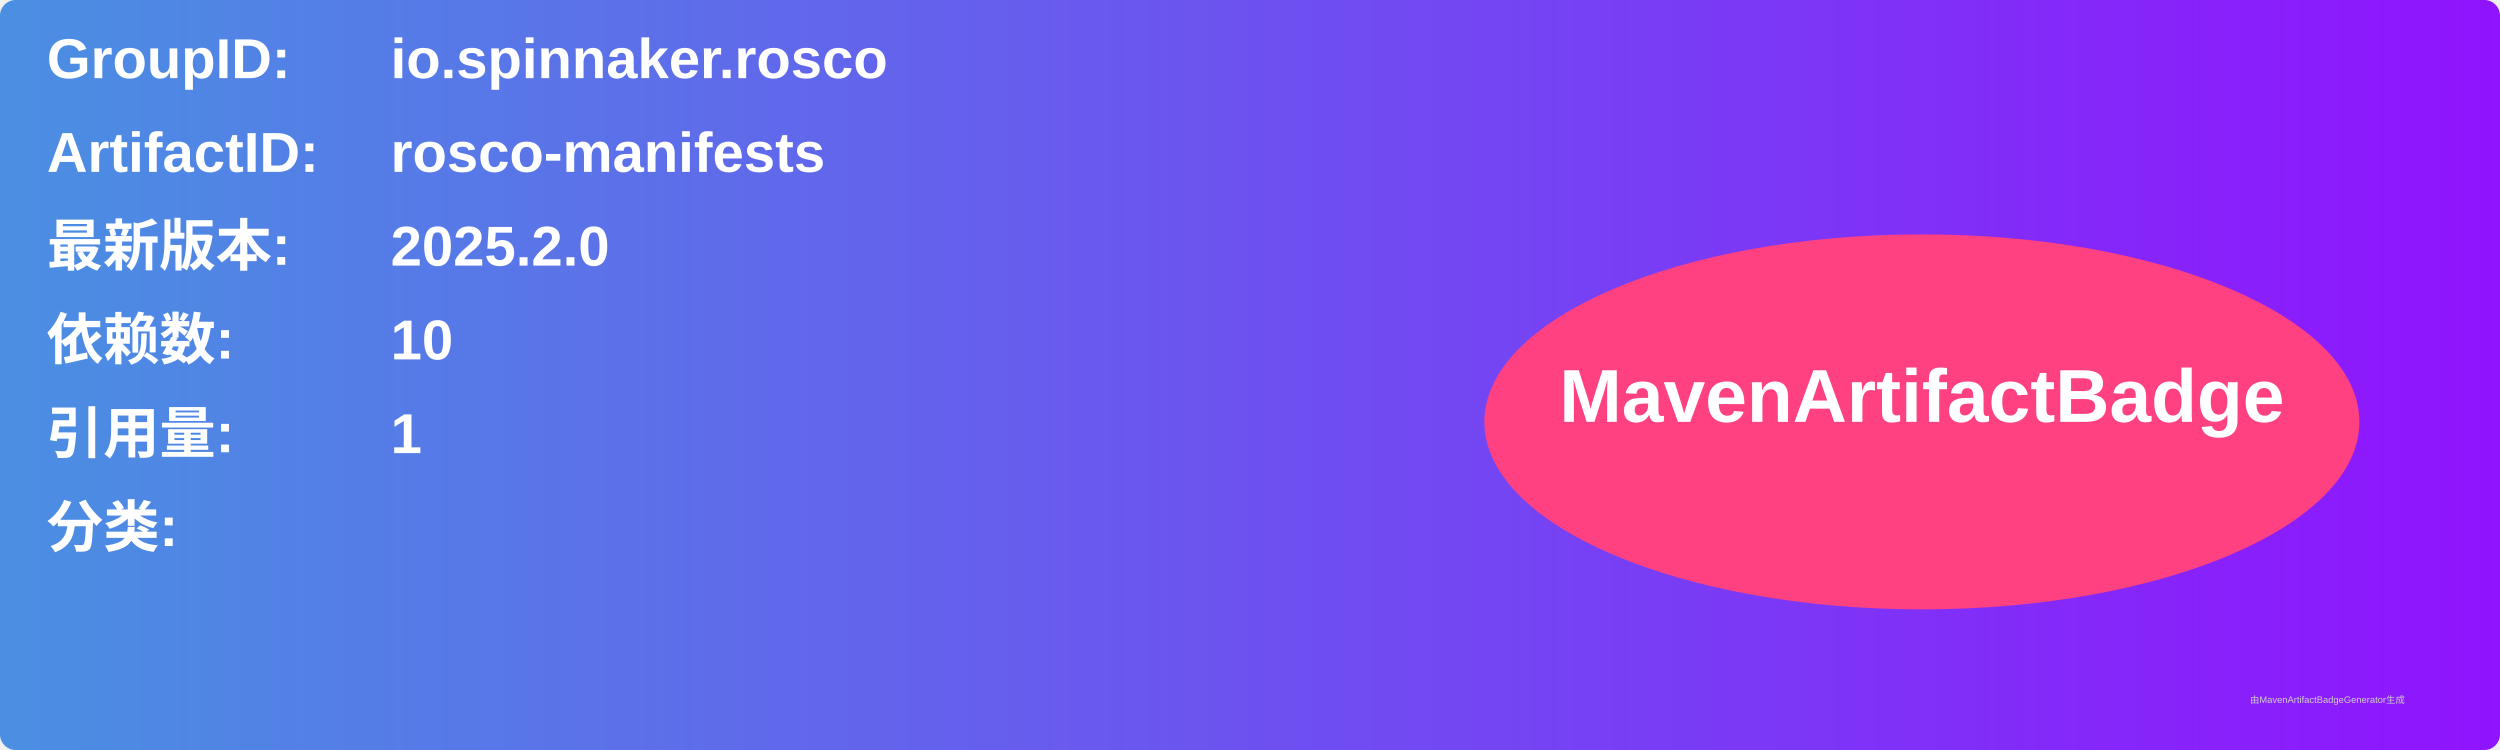
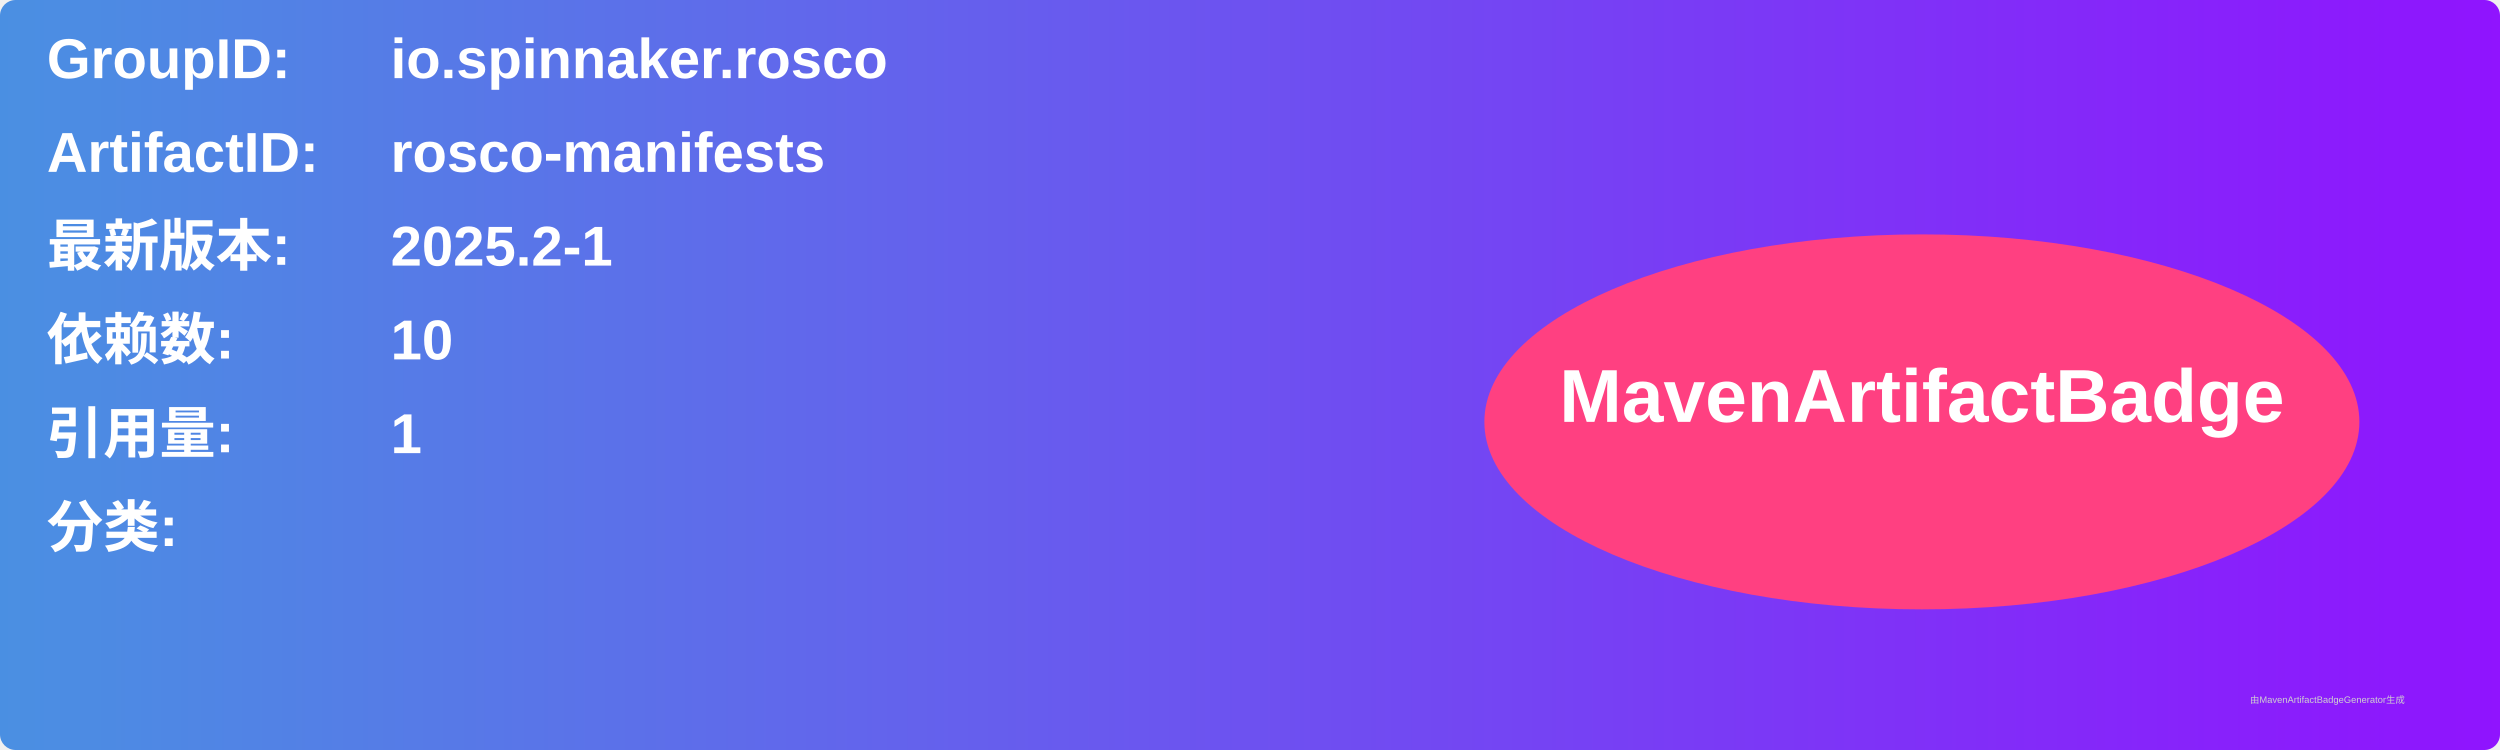
<svg xmlns="http://www.w3.org/2000/svg" width="800" height="240" viewBox="0 0 800 240">
  <linearGradient id="grad" x1="0%" y1="0%" x2="100%" y2="0%">
    <stop offset="0%" stop-color="#4a90e2" />
    <stop offset="100%" stop-color="#9013fe" />
  </linearGradient>
  <rect width="100%" height="100%" rx="5" ry="5" fill="url(#grad)" />
  <g transform="translate(15, 15)">
    <text x="0" y="10" font-family="Arial" font-size="18" fill="white" font-weight="bold" width="260">GroupID:</text>
    <text x="110" y="10" font-family="Arial" font-size="18" fill="white" font-weight="bold" width="460">io.spinnaker.rosco</text>
    <text x="0" y="40" font-family="Arial" font-size="18" fill="white" font-weight="bold" width="260">ArtifactID:</text>
    <text x="110" y="40" font-family="Arial" font-size="18" fill="white" font-weight="bold" width="460">rosco-manifests</text>
    <text x="0" y="70" font-family="Arial" font-size="18" fill="white" font-weight="bold">最新版本:</text>
    <text x="110" y="70" font-family="Arial" font-size="18" fill="white" font-weight="bold">
-       <tspan font-weight="bold">2025.2.0</tspan>
+       <tspan font-weight="bold">2025.2-1</tspan>
    </text>
    <text x="0" y="100" font-family="Arial" font-size="18" fill="white" font-weight="bold">依赖数: </text>
    <text x="110" y="100" font-family="Arial" font-size="18" fill="white">
      <tspan font-weight="bold">10</tspan>
    </text>
    <text x="0" y="130" font-family="Arial" font-size="18" fill="white" font-weight="bold">引用量: </text>
    <text x="110" y="130" font-family="Arial" font-size="18" fill="white">
      <tspan font-weight="bold">1</tspan>
    </text>
    <text x="0" y="160" font-family="Arial" font-size="18" fill="white" font-weight="bold">分类:</text>
    <text x="10" y="190" font-family="Arial" font-size="10" fill="white">
      <tspan font-weight="bold" />
    </text>
    <ellipse cx="600" cy="120" rx="140" ry="60" fill="#ff4081" />
    <text x="600" y="120" text-anchor="middle" font-family="Arial" font-size="24" fill="white" font-weight="bold">MavenArtifactBadge</text>
  </g>
  <text x="720" y="225" font-family="Arial" font-size="3" fill="#d0d0d0">由MavenArtifactBadgeGenerator生成</text>
</svg>
